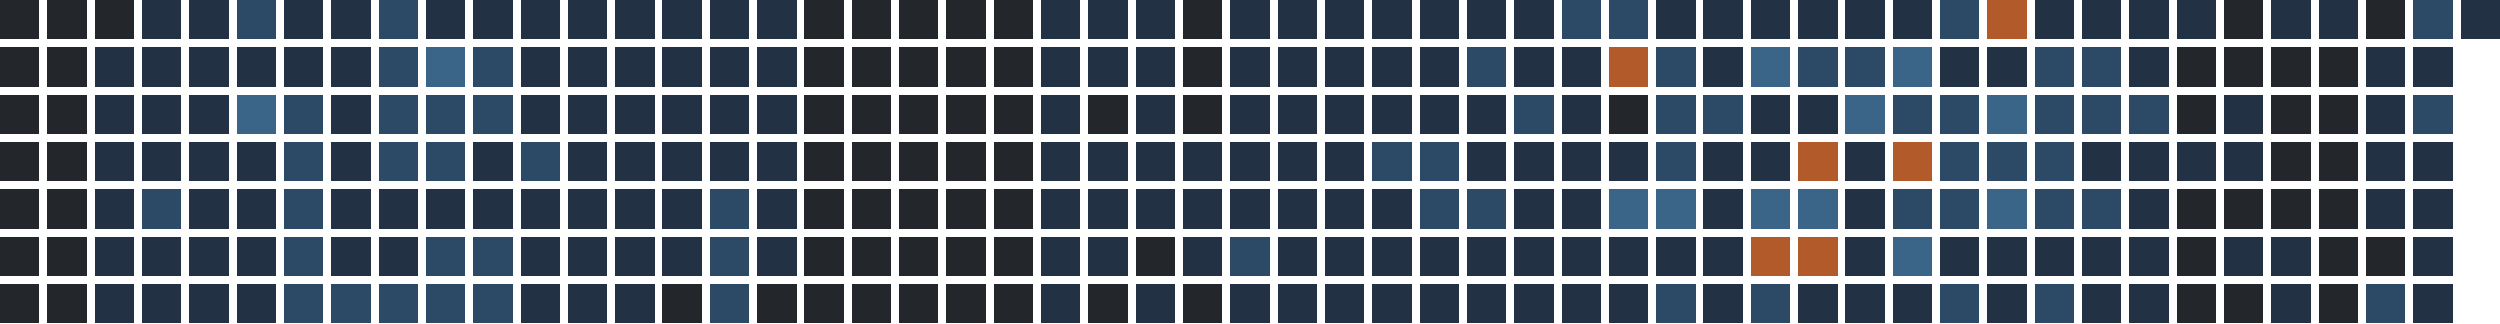
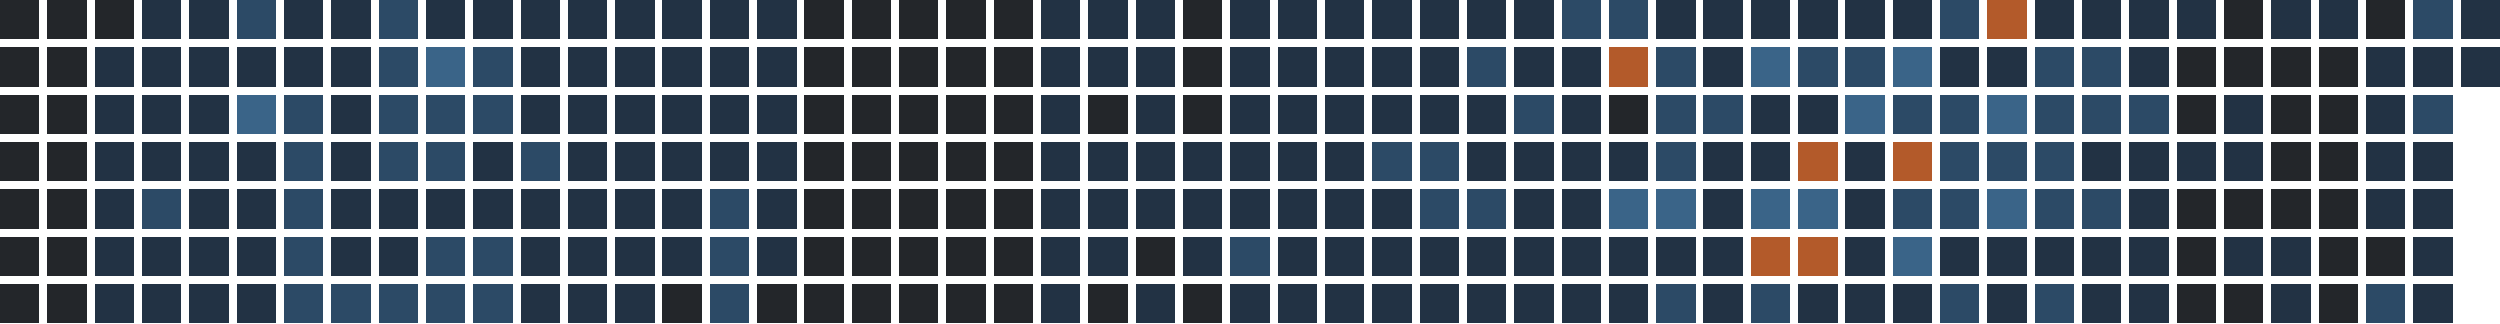
<svg xmlns="http://www.w3.org/2000/svg" version="1.1" width="634.0" height="82.0" viewBox="27.0 20.0 634.0 82.0">
  <rect style="fill:#23262a;shape-rendering:crispedges" data-score="0" data-date="2025-11-02" x="27" y="20" width="10" height="10" />
  <rect style="fill:#23262a;shape-rendering:crispedges" data-score="0" data-date="2025-11-09" x="39" y="20" width="10" height="10" />
  <rect style="fill:#23262a;shape-rendering:crispedges" data-score="0" data-date="2025-11-16" x="51" y="20" width="10" height="10" />
  <rect style="fill:#223244;shape-rendering:crispedges" data-score="1" data-date="2025-11-23" x="63" y="20" width="10" height="10" />
  <rect style="fill:#223244;shape-rendering:crispedges" data-score="1" data-date="2025-11-30" x="75" y="20" width="10" height="10" />
  <rect style="fill:#2c4a66;shape-rendering:crispedges" data-score="2" data-date="2025-12-07" x="87" y="20" width="10" height="10" />
  <rect style="fill:#223244;shape-rendering:crispedges" data-score="1" data-date="2025-12-14" x="99" y="20" width="10" height="10" />
  <rect style="fill:#223244;shape-rendering:crispedges" data-score="1" data-date="2025-12-21" x="111" y="20" width="10" height="10" />
  <rect style="fill:#2c4a66;shape-rendering:crispedges" data-score="2" data-date="2025-12-28" x="123" y="20" width="10" height="10" />
  <rect style="fill:#223244;shape-rendering:crispedges" data-score="1" data-date="2026-01-04" x="135" y="20" width="10" height="10" />
  <rect style="fill:#223244;shape-rendering:crispedges" data-score="1" data-date="2026-01-11" x="147" y="20" width="10" height="10" />
  <rect style="fill:#223244;shape-rendering:crispedges" data-score="1" data-date="2026-01-18" x="159" y="20" width="10" height="10" />
  <rect style="fill:#223244;shape-rendering:crispedges" data-score="1" data-date="2026-01-25" x="171" y="20" width="10" height="10" />
  <rect style="fill:#223244;shape-rendering:crispedges" data-score="1" data-date="2026-02-01" x="183" y="20" width="10" height="10" />
  <rect style="fill:#223244;shape-rendering:crispedges" data-score="1" data-date="2026-02-08" x="195" y="20" width="10" height="10" />
  <rect style="fill:#223244;shape-rendering:crispedges" data-score="1" data-date="2026-02-15" x="207" y="20" width="10" height="10" />
  <rect style="fill:#223244;shape-rendering:crispedges" data-score="1" data-date="2026-02-22" x="219" y="20" width="10" height="10" />
  <rect style="fill:#23262a;shape-rendering:crispedges" data-score="0" data-date="2026-03-01" x="231" y="20" width="10" height="10" />
  <rect style="fill:#23262a;shape-rendering:crispedges" data-score="0" data-date="2026-03-08" x="243" y="20" width="10" height="10" />
  <rect style="fill:#23262a;shape-rendering:crispedges" data-score="0" data-date="2026-03-15" x="255" y="20" width="10" height="10" />
  <rect style="fill:#23262a;shape-rendering:crispedges" data-score="0" data-date="2026-03-22" x="267" y="20" width="10" height="10" />
  <rect style="fill:#23262a;shape-rendering:crispedges" data-score="0" data-date="2026-03-29" x="279" y="20" width="10" height="10" />
  <rect style="fill:#223244;shape-rendering:crispedges" data-score="1" data-date="2026-04-05" x="291" y="20" width="10" height="10" />
  <rect style="fill:#223244;shape-rendering:crispedges" data-score="1" data-date="2026-04-12" x="303" y="20" width="10" height="10" />
  <rect style="fill:#223244;shape-rendering:crispedges" data-score="1" data-date="2026-04-19" x="315" y="20" width="10" height="10" />
  <rect style="fill:#23262a;shape-rendering:crispedges" data-score="0" data-date="2026-04-26" x="327" y="20" width="10" height="10" />
  <rect style="fill:#223244;shape-rendering:crispedges" data-score="1" data-date="2026-05-03" x="339" y="20" width="10" height="10" />
  <rect style="fill:#223244;shape-rendering:crispedges" data-score="1" data-date="2026-05-10" x="351" y="20" width="10" height="10" />
  <rect style="fill:#223244;shape-rendering:crispedges" data-score="1" data-date="2026-05-17" x="363" y="20" width="10" height="10" />
  <rect style="fill:#223244;shape-rendering:crispedges" data-score="1" data-date="2026-05-24" x="375" y="20" width="10" height="10" />
  <rect style="fill:#223244;shape-rendering:crispedges" data-score="1" data-date="2026-05-31" x="387" y="20" width="10" height="10" />
  <rect style="fill:#223244;shape-rendering:crispedges" data-score="1" data-date="2026-06-07" x="399" y="20" width="10" height="10" />
  <rect style="fill:#223244;shape-rendering:crispedges" data-score="1" data-date="2026-06-14" x="411" y="20" width="10" height="10" />
  <rect style="fill:#2c4a66;shape-rendering:crispedges" data-score="2" data-date="2026-06-21" x="423" y="20" width="10" height="10" />
  <rect style="fill:#2c4a66;shape-rendering:crispedges" data-score="2" data-date="2026-06-28" x="435" y="20" width="10" height="10" />
  <rect style="fill:#223244;shape-rendering:crispedges" data-score="1" data-date="2026-07-05" x="447" y="20" width="10" height="10" />
  <rect style="fill:#223244;shape-rendering:crispedges" data-score="1" data-date="2026-07-12" x="459" y="20" width="10" height="10" />
  <rect style="fill:#223244;shape-rendering:crispedges" data-score="1" data-date="2026-07-19" x="471" y="20" width="10" height="10" />
  <rect style="fill:#223244;shape-rendering:crispedges" data-score="1" data-date="2026-07-26" x="483" y="20" width="10" height="10" />
  <rect style="fill:#223244;shape-rendering:crispedges" data-score="1" data-date="2026-08-02" x="495" y="20" width="10" height="10" />
  <rect style="fill:#223244;shape-rendering:crispedges" data-score="1" data-date="2026-08-09" x="507" y="20" width="10" height="10" />
  <rect style="fill:#2c4a66;shape-rendering:crispedges" data-score="2" data-date="2026-08-16" x="519" y="20" width="10" height="10" />
  <rect style="fill:#b35a2a;shape-rendering:crispedges" data-score="4" data-date="2026-08-23" x="531" y="20" width="10" height="10" />
  <rect style="fill:#223244;shape-rendering:crispedges" data-score="1" data-date="2026-08-30" x="543" y="20" width="10" height="10" />
  <rect style="fill:#223244;shape-rendering:crispedges" data-score="1" data-date="2026-09-06" x="555" y="20" width="10" height="10" />
  <rect style="fill:#223244;shape-rendering:crispedges" data-score="1" data-date="2026-09-13" x="567" y="20" width="10" height="10" />
  <rect style="fill:#223244;shape-rendering:crispedges" data-score="1" data-date="2026-09-20" x="579" y="20" width="10" height="10" />
  <rect style="fill:#23262a;shape-rendering:crispedges" data-score="0" data-date="2026-09-27" x="591" y="20" width="10" height="10" />
  <rect style="fill:#223244;shape-rendering:crispedges" data-score="1" data-date="2026-10-04" x="603" y="20" width="10" height="10" />
  <rect style="fill:#223244;shape-rendering:crispedges" data-score="1" data-date="2026-10-11" x="615" y="20" width="10" height="10" />
  <rect style="fill:#23262a;shape-rendering:crispedges" data-score="0" data-date="2026-10-18" x="627" y="20" width="10" height="10" />
  <rect style="fill:#2c4a66;shape-rendering:crispedges" data-score="2" data-date="2026-10-25" x="639" y="20" width="10" height="10" />
  <rect style="fill:#223244;shape-rendering:crispedges" data-score="1" data-date="2026-11-01" x="651" y="20" width="10" height="10" />
  <rect style="fill:#23262a;shape-rendering:crispedges" data-score="0" data-date="2025-11-03" x="27" y="32" width="10" height="10" />
  <rect style="fill:#23262a;shape-rendering:crispedges" data-score="0" data-date="2025-11-10" x="39" y="32" width="10" height="10" />
  <rect style="fill:#223244;shape-rendering:crispedges" data-score="1" data-date="2025-11-17" x="51" y="32" width="10" height="10" />
  <rect style="fill:#223244;shape-rendering:crispedges" data-score="1" data-date="2025-11-24" x="63" y="32" width="10" height="10" />
  <rect style="fill:#223244;shape-rendering:crispedges" data-score="1" data-date="2025-12-01" x="75" y="32" width="10" height="10" />
  <rect style="fill:#223244;shape-rendering:crispedges" data-score="1" data-date="2025-12-08" x="87" y="32" width="10" height="10" />
  <rect style="fill:#223244;shape-rendering:crispedges" data-score="1" data-date="2025-12-15" x="99" y="32" width="10" height="10" />
  <rect style="fill:#223244;shape-rendering:crispedges" data-score="1" data-date="2025-12-22" x="111" y="32" width="10" height="10" />
  <rect style="fill:#2c4a66;shape-rendering:crispedges" data-score="2" data-date="2025-12-29" x="123" y="32" width="10" height="10" />
  <rect style="fill:#3a6488;shape-rendering:crispedges" data-score="3" data-date="2026-01-05" x="135" y="32" width="10" height="10" />
  <rect style="fill:#2c4a66;shape-rendering:crispedges" data-score="2" data-date="2026-01-12" x="147" y="32" width="10" height="10" />
  <rect style="fill:#223244;shape-rendering:crispedges" data-score="1" data-date="2026-01-19" x="159" y="32" width="10" height="10" />
  <rect style="fill:#223244;shape-rendering:crispedges" data-score="1" data-date="2026-01-26" x="171" y="32" width="10" height="10" />
  <rect style="fill:#223244;shape-rendering:crispedges" data-score="1" data-date="2026-02-02" x="183" y="32" width="10" height="10" />
  <rect style="fill:#223244;shape-rendering:crispedges" data-score="1" data-date="2026-02-09" x="195" y="32" width="10" height="10" />
  <rect style="fill:#223244;shape-rendering:crispedges" data-score="1" data-date="2026-02-16" x="207" y="32" width="10" height="10" />
  <rect style="fill:#223244;shape-rendering:crispedges" data-score="1" data-date="2026-02-23" x="219" y="32" width="10" height="10" />
  <rect style="fill:#23262a;shape-rendering:crispedges" data-score="0" data-date="2026-03-02" x="231" y="32" width="10" height="10" />
  <rect style="fill:#23262a;shape-rendering:crispedges" data-score="0" data-date="2026-03-09" x="243" y="32" width="10" height="10" />
  <rect style="fill:#23262a;shape-rendering:crispedges" data-score="0" data-date="2026-03-16" x="255" y="32" width="10" height="10" />
  <rect style="fill:#23262a;shape-rendering:crispedges" data-score="0" data-date="2026-03-23" x="267" y="32" width="10" height="10" />
  <rect style="fill:#23262a;shape-rendering:crispedges" data-score="0" data-date="2026-03-30" x="279" y="32" width="10" height="10" />
  <rect style="fill:#223244;shape-rendering:crispedges" data-score="1" data-date="2026-04-06" x="291" y="32" width="10" height="10" />
  <rect style="fill:#223244;shape-rendering:crispedges" data-score="1" data-date="2026-04-13" x="303" y="32" width="10" height="10" />
  <rect style="fill:#223244;shape-rendering:crispedges" data-score="1" data-date="2026-04-20" x="315" y="32" width="10" height="10" />
  <rect style="fill:#23262a;shape-rendering:crispedges" data-score="0" data-date="2026-04-27" x="327" y="32" width="10" height="10" />
  <rect style="fill:#223244;shape-rendering:crispedges" data-score="1" data-date="2026-05-04" x="339" y="32" width="10" height="10" />
  <rect style="fill:#223244;shape-rendering:crispedges" data-score="1" data-date="2026-05-11" x="351" y="32" width="10" height="10" />
  <rect style="fill:#223244;shape-rendering:crispedges" data-score="1" data-date="2026-05-18" x="363" y="32" width="10" height="10" />
  <rect style="fill:#223244;shape-rendering:crispedges" data-score="1" data-date="2026-05-25" x="375" y="32" width="10" height="10" />
  <rect style="fill:#223244;shape-rendering:crispedges" data-score="1" data-date="2026-06-01" x="387" y="32" width="10" height="10" />
  <rect style="fill:#2c4a66;shape-rendering:crispedges" data-score="2" data-date="2026-06-08" x="399" y="32" width="10" height="10" />
  <rect style="fill:#223244;shape-rendering:crispedges" data-score="1" data-date="2026-06-15" x="411" y="32" width="10" height="10" />
  <rect style="fill:#223244;shape-rendering:crispedges" data-score="1" data-date="2026-06-22" x="423" y="32" width="10" height="10" />
  <rect style="fill:#b35a2a;shape-rendering:crispedges" data-score="4" data-date="2026-06-29" x="435" y="32" width="10" height="10" />
  <rect style="fill:#2c4a66;shape-rendering:crispedges" data-score="2" data-date="2026-07-06" x="447" y="32" width="10" height="10" />
  <rect style="fill:#223244;shape-rendering:crispedges" data-score="1" data-date="2026-07-13" x="459" y="32" width="10" height="10" />
  <rect style="fill:#3a6488;shape-rendering:crispedges" data-score="3" data-date="2026-07-20" x="471" y="32" width="10" height="10" />
  <rect style="fill:#2c4a66;shape-rendering:crispedges" data-score="2" data-date="2026-07-27" x="483" y="32" width="10" height="10" />
  <rect style="fill:#2c4a66;shape-rendering:crispedges" data-score="2" data-date="2026-08-03" x="495" y="32" width="10" height="10" />
  <rect style="fill:#3a6488;shape-rendering:crispedges" data-score="3" data-date="2026-08-10" x="507" y="32" width="10" height="10" />
  <rect style="fill:#223244;shape-rendering:crispedges" data-score="1" data-date="2026-08-17" x="519" y="32" width="10" height="10" />
  <rect style="fill:#223244;shape-rendering:crispedges" data-score="1" data-date="2026-08-24" x="531" y="32" width="10" height="10" />
  <rect style="fill:#2c4a66;shape-rendering:crispedges" data-score="2" data-date="2026-08-31" x="543" y="32" width="10" height="10" />
  <rect style="fill:#2c4a66;shape-rendering:crispedges" data-score="2" data-date="2026-09-07" x="555" y="32" width="10" height="10" />
  <rect style="fill:#223244;shape-rendering:crispedges" data-score="1" data-date="2026-09-14" x="567" y="32" width="10" height="10" />
  <rect style="fill:#23262a;shape-rendering:crispedges" data-score="0" data-date="2026-09-21" x="579" y="32" width="10" height="10" />
  <rect style="fill:#23262a;shape-rendering:crispedges" data-score="0" data-date="2026-09-28" x="591" y="32" width="10" height="10" />
  <rect style="fill:#23262a;shape-rendering:crispedges" data-score="0" data-date="2026-10-05" x="603" y="32" width="10" height="10" />
  <rect style="fill:#23262a;shape-rendering:crispedges" data-score="0" data-date="2026-10-12" x="615" y="32" width="10" height="10" />
  <rect style="fill:#223244;shape-rendering:crispedges" data-score="1" data-date="2026-10-19" x="627" y="32" width="10" height="10" />
  <rect style="fill:#223244;shape-rendering:crispedges" data-score="1" data-date="2026-10-26" x="639" y="32" width="10" height="10" />
+   <rect style="fill:#223244;shape-rendering:crispedges" data-score="1" data-date="2026-11-02" x="651" y="32" width="10" height="10" />
  <rect style="fill:#23262a;shape-rendering:crispedges" data-score="0" data-date="2025-11-04" x="27" y="44" width="10" height="10" />
  <rect style="fill:#23262a;shape-rendering:crispedges" data-score="0" data-date="2025-11-11" x="39" y="44" width="10" height="10" />
  <rect style="fill:#223244;shape-rendering:crispedges" data-score="1" data-date="2025-11-18" x="51" y="44" width="10" height="10" />
  <rect style="fill:#223244;shape-rendering:crispedges" data-score="1" data-date="2025-11-25" x="63" y="44" width="10" height="10" />
  <rect style="fill:#223244;shape-rendering:crispedges" data-score="1" data-date="2025-12-02" x="75" y="44" width="10" height="10" />
  <rect style="fill:#3a6488;shape-rendering:crispedges" data-score="3" data-date="2025-12-09" x="87" y="44" width="10" height="10" />
  <rect style="fill:#2c4a66;shape-rendering:crispedges" data-score="2" data-date="2025-12-16" x="99" y="44" width="10" height="10" />
  <rect style="fill:#223244;shape-rendering:crispedges" data-score="1" data-date="2025-12-23" x="111" y="44" width="10" height="10" />
  <rect style="fill:#2c4a66;shape-rendering:crispedges" data-score="2" data-date="2025-12-30" x="123" y="44" width="10" height="10" />
  <rect style="fill:#2c4a66;shape-rendering:crispedges" data-score="2" data-date="2026-01-06" x="135" y="44" width="10" height="10" />
  <rect style="fill:#2c4a66;shape-rendering:crispedges" data-score="2" data-date="2026-01-13" x="147" y="44" width="10" height="10" />
  <rect style="fill:#223244;shape-rendering:crispedges" data-score="1" data-date="2026-01-20" x="159" y="44" width="10" height="10" />
  <rect style="fill:#223244;shape-rendering:crispedges" data-score="1" data-date="2026-01-27" x="171" y="44" width="10" height="10" />
  <rect style="fill:#223244;shape-rendering:crispedges" data-score="1" data-date="2026-02-03" x="183" y="44" width="10" height="10" />
  <rect style="fill:#223244;shape-rendering:crispedges" data-score="1" data-date="2026-02-10" x="195" y="44" width="10" height="10" />
  <rect style="fill:#223244;shape-rendering:crispedges" data-score="1" data-date="2026-02-17" x="207" y="44" width="10" height="10" />
  <rect style="fill:#223244;shape-rendering:crispedges" data-score="1" data-date="2026-02-24" x="219" y="44" width="10" height="10" />
  <rect style="fill:#23262a;shape-rendering:crispedges" data-score="0" data-date="2026-03-03" x="231" y="44" width="10" height="10" />
  <rect style="fill:#23262a;shape-rendering:crispedges" data-score="0" data-date="2026-03-10" x="243" y="44" width="10" height="10" />
  <rect style="fill:#23262a;shape-rendering:crispedges" data-score="0" data-date="2026-03-17" x="255" y="44" width="10" height="10" />
  <rect style="fill:#23262a;shape-rendering:crispedges" data-score="0" data-date="2026-03-24" x="267" y="44" width="10" height="10" />
  <rect style="fill:#23262a;shape-rendering:crispedges" data-score="0" data-date="2026-03-31" x="279" y="44" width="10" height="10" />
  <rect style="fill:#223244;shape-rendering:crispedges" data-score="1" data-date="2026-04-07" x="291" y="44" width="10" height="10" />
  <rect style="fill:#23262a;shape-rendering:crispedges" data-score="0" data-date="2026-04-14" x="303" y="44" width="10" height="10" />
  <rect style="fill:#223244;shape-rendering:crispedges" data-score="1" data-date="2026-04-21" x="315" y="44" width="10" height="10" />
  <rect style="fill:#23262a;shape-rendering:crispedges" data-score="0" data-date="2026-04-28" x="327" y="44" width="10" height="10" />
  <rect style="fill:#223244;shape-rendering:crispedges" data-score="1" data-date="2026-05-05" x="339" y="44" width="10" height="10" />
  <rect style="fill:#223244;shape-rendering:crispedges" data-score="1" data-date="2026-05-12" x="351" y="44" width="10" height="10" />
  <rect style="fill:#223244;shape-rendering:crispedges" data-score="1" data-date="2026-05-19" x="363" y="44" width="10" height="10" />
  <rect style="fill:#223244;shape-rendering:crispedges" data-score="1" data-date="2026-05-26" x="375" y="44" width="10" height="10" />
  <rect style="fill:#223244;shape-rendering:crispedges" data-score="1" data-date="2026-06-02" x="387" y="44" width="10" height="10" />
  <rect style="fill:#223244;shape-rendering:crispedges" data-score="1" data-date="2026-06-09" x="399" y="44" width="10" height="10" />
  <rect style="fill:#2c4a66;shape-rendering:crispedges" data-score="2" data-date="2026-06-16" x="411" y="44" width="10" height="10" />
  <rect style="fill:#223244;shape-rendering:crispedges" data-score="1" data-date="2026-06-23" x="423" y="44" width="10" height="10" />
  <rect style="fill:#23262a;shape-rendering:crispedges" data-score="0" data-date="2026-06-30" x="435" y="44" width="10" height="10" />
  <rect style="fill:#2c4a66;shape-rendering:crispedges" data-score="2" data-date="2026-07-07" x="447" y="44" width="10" height="10" />
  <rect style="fill:#2c4a66;shape-rendering:crispedges" data-score="2" data-date="2026-07-14" x="459" y="44" width="10" height="10" />
  <rect style="fill:#223244;shape-rendering:crispedges" data-score="1" data-date="2026-07-21" x="471" y="44" width="10" height="10" />
  <rect style="fill:#223244;shape-rendering:crispedges" data-score="1" data-date="2026-07-28" x="483" y="44" width="10" height="10" />
  <rect style="fill:#3a6488;shape-rendering:crispedges" data-score="3" data-date="2026-08-04" x="495" y="44" width="10" height="10" />
  <rect style="fill:#2c4a66;shape-rendering:crispedges" data-score="2" data-date="2026-08-11" x="507" y="44" width="10" height="10" />
  <rect style="fill:#2c4a66;shape-rendering:crispedges" data-score="2" data-date="2026-08-18" x="519" y="44" width="10" height="10" />
  <rect style="fill:#3a6488;shape-rendering:crispedges" data-score="3" data-date="2026-08-25" x="531" y="44" width="10" height="10" />
  <rect style="fill:#2c4a66;shape-rendering:crispedges" data-score="2" data-date="2026-09-01" x="543" y="44" width="10" height="10" />
  <rect style="fill:#2c4a66;shape-rendering:crispedges" data-score="2" data-date="2026-09-08" x="555" y="44" width="10" height="10" />
  <rect style="fill:#2c4a66;shape-rendering:crispedges" data-score="2" data-date="2026-09-15" x="567" y="44" width="10" height="10" />
  <rect style="fill:#23262a;shape-rendering:crispedges" data-score="0" data-date="2026-09-22" x="579" y="44" width="10" height="10" />
  <rect style="fill:#223244;shape-rendering:crispedges" data-score="1" data-date="2026-09-29" x="591" y="44" width="10" height="10" />
  <rect style="fill:#23262a;shape-rendering:crispedges" data-score="0" data-date="2026-10-06" x="603" y="44" width="10" height="10" />
  <rect style="fill:#23262a;shape-rendering:crispedges" data-score="0" data-date="2026-10-13" x="615" y="44" width="10" height="10" />
  <rect style="fill:#223244;shape-rendering:crispedges" data-score="1" data-date="2026-10-20" x="627" y="44" width="10" height="10" />
  <rect style="fill:#2c4a66;shape-rendering:crispedges" data-score="2" data-date="2026-10-27" x="639" y="44" width="10" height="10" />
  <rect style="fill:#23262a;shape-rendering:crispedges" data-score="0" data-date="2025-11-05" x="27" y="56" width="10" height="10" />
  <rect style="fill:#23262a;shape-rendering:crispedges" data-score="0" data-date="2025-11-12" x="39" y="56" width="10" height="10" />
  <rect style="fill:#223244;shape-rendering:crispedges" data-score="1" data-date="2025-11-19" x="51" y="56" width="10" height="10" />
  <rect style="fill:#223244;shape-rendering:crispedges" data-score="1" data-date="2025-11-26" x="63" y="56" width="10" height="10" />
  <rect style="fill:#223244;shape-rendering:crispedges" data-score="1" data-date="2025-12-03" x="75" y="56" width="10" height="10" />
  <rect style="fill:#223244;shape-rendering:crispedges" data-score="1" data-date="2025-12-10" x="87" y="56" width="10" height="10" />
  <rect style="fill:#2c4a66;shape-rendering:crispedges" data-score="2" data-date="2025-12-17" x="99" y="56" width="10" height="10" />
  <rect style="fill:#223244;shape-rendering:crispedges" data-score="1" data-date="2025-12-24" x="111" y="56" width="10" height="10" />
  <rect style="fill:#2c4a66;shape-rendering:crispedges" data-score="2" data-date="2025-12-31" x="123" y="56" width="10" height="10" />
  <rect style="fill:#2c4a66;shape-rendering:crispedges" data-score="2" data-date="2026-01-07" x="135" y="56" width="10" height="10" />
  <rect style="fill:#223244;shape-rendering:crispedges" data-score="1" data-date="2026-01-14" x="147" y="56" width="10" height="10" />
  <rect style="fill:#2c4a66;shape-rendering:crispedges" data-score="2" data-date="2026-01-21" x="159" y="56" width="10" height="10" />
  <rect style="fill:#223244;shape-rendering:crispedges" data-score="1" data-date="2026-01-28" x="171" y="56" width="10" height="10" />
  <rect style="fill:#223244;shape-rendering:crispedges" data-score="1" data-date="2026-02-04" x="183" y="56" width="10" height="10" />
  <rect style="fill:#223244;shape-rendering:crispedges" data-score="1" data-date="2026-02-11" x="195" y="56" width="10" height="10" />
  <rect style="fill:#223244;shape-rendering:crispedges" data-score="1" data-date="2026-02-18" x="207" y="56" width="10" height="10" />
  <rect style="fill:#223244;shape-rendering:crispedges" data-score="1" data-date="2026-02-25" x="219" y="56" width="10" height="10" />
  <rect style="fill:#23262a;shape-rendering:crispedges" data-score="0" data-date="2026-03-04" x="231" y="56" width="10" height="10" />
  <rect style="fill:#23262a;shape-rendering:crispedges" data-score="0" data-date="2026-03-11" x="243" y="56" width="10" height="10" />
  <rect style="fill:#23262a;shape-rendering:crispedges" data-score="0" data-date="2026-03-18" x="255" y="56" width="10" height="10" />
  <rect style="fill:#23262a;shape-rendering:crispedges" data-score="0" data-date="2026-03-25" x="267" y="56" width="10" height="10" />
  <rect style="fill:#23262a;shape-rendering:crispedges" data-score="0" data-date="2026-04-01" x="279" y="56" width="10" height="10" />
  <rect style="fill:#223244;shape-rendering:crispedges" data-score="1" data-date="2026-04-08" x="291" y="56" width="10" height="10" />
  <rect style="fill:#223244;shape-rendering:crispedges" data-score="1" data-date="2026-04-15" x="303" y="56" width="10" height="10" />
  <rect style="fill:#223244;shape-rendering:crispedges" data-score="1" data-date="2026-04-22" x="315" y="56" width="10" height="10" />
  <rect style="fill:#223244;shape-rendering:crispedges" data-score="1" data-date="2026-04-29" x="327" y="56" width="10" height="10" />
  <rect style="fill:#223244;shape-rendering:crispedges" data-score="1" data-date="2026-05-06" x="339" y="56" width="10" height="10" />
  <rect style="fill:#223244;shape-rendering:crispedges" data-score="1" data-date="2026-05-13" x="351" y="56" width="10" height="10" />
  <rect style="fill:#223244;shape-rendering:crispedges" data-score="1" data-date="2026-05-20" x="363" y="56" width="10" height="10" />
  <rect style="fill:#2c4a66;shape-rendering:crispedges" data-score="2" data-date="2026-05-27" x="375" y="56" width="10" height="10" />
  <rect style="fill:#2c4a66;shape-rendering:crispedges" data-score="2" data-date="2026-06-03" x="387" y="56" width="10" height="10" />
  <rect style="fill:#223244;shape-rendering:crispedges" data-score="1" data-date="2026-06-10" x="399" y="56" width="10" height="10" />
  <rect style="fill:#223244;shape-rendering:crispedges" data-score="1" data-date="2026-06-17" x="411" y="56" width="10" height="10" />
  <rect style="fill:#223244;shape-rendering:crispedges" data-score="1" data-date="2026-06-24" x="423" y="56" width="10" height="10" />
  <rect style="fill:#223244;shape-rendering:crispedges" data-score="1" data-date="2026-07-01" x="435" y="56" width="10" height="10" />
  <rect style="fill:#2c4a66;shape-rendering:crispedges" data-score="2" data-date="2026-07-08" x="447" y="56" width="10" height="10" />
  <rect style="fill:#223244;shape-rendering:crispedges" data-score="1" data-date="2026-07-15" x="459" y="56" width="10" height="10" />
  <rect style="fill:#223244;shape-rendering:crispedges" data-score="1" data-date="2026-07-22" x="471" y="56" width="10" height="10" />
  <rect style="fill:#b35a2a;shape-rendering:crispedges" data-score="4" data-date="2026-07-29" x="483" y="56" width="10" height="10" />
  <rect style="fill:#223244;shape-rendering:crispedges" data-score="1" data-date="2026-08-05" x="495" y="56" width="10" height="10" />
  <rect style="fill:#b35a2a;shape-rendering:crispedges" data-score="4" data-date="2026-08-12" x="507" y="56" width="10" height="10" />
  <rect style="fill:#2c4a66;shape-rendering:crispedges" data-score="2" data-date="2026-08-19" x="519" y="56" width="10" height="10" />
  <rect style="fill:#2c4a66;shape-rendering:crispedges" data-score="2" data-date="2026-08-26" x="531" y="56" width="10" height="10" />
  <rect style="fill:#2c4a66;shape-rendering:crispedges" data-score="2" data-date="2026-09-02" x="543" y="56" width="10" height="10" />
  <rect style="fill:#223244;shape-rendering:crispedges" data-score="1" data-date="2026-09-09" x="555" y="56" width="10" height="10" />
  <rect style="fill:#223244;shape-rendering:crispedges" data-score="1" data-date="2026-09-16" x="567" y="56" width="10" height="10" />
  <rect style="fill:#223244;shape-rendering:crispedges" data-score="1" data-date="2026-09-23" x="579" y="56" width="10" height="10" />
  <rect style="fill:#223244;shape-rendering:crispedges" data-score="1" data-date="2026-09-30" x="591" y="56" width="10" height="10" />
  <rect style="fill:#23262a;shape-rendering:crispedges" data-score="0" data-date="2026-10-07" x="603" y="56" width="10" height="10" />
  <rect style="fill:#23262a;shape-rendering:crispedges" data-score="0" data-date="2026-10-14" x="615" y="56" width="10" height="10" />
  <rect style="fill:#223244;shape-rendering:crispedges" data-score="1" data-date="2026-10-21" x="627" y="56" width="10" height="10" />
  <rect style="fill:#223244;shape-rendering:crispedges" data-score="1" data-date="2026-10-28" x="639" y="56" width="10" height="10" />
  <rect style="fill:#23262a;shape-rendering:crispedges" data-score="0" data-date="2025-11-06" x="27" y="68" width="10" height="10" />
  <rect style="fill:#23262a;shape-rendering:crispedges" data-score="0" data-date="2025-11-13" x="39" y="68" width="10" height="10" />
  <rect style="fill:#223244;shape-rendering:crispedges" data-score="1" data-date="2025-11-20" x="51" y="68" width="10" height="10" />
  <rect style="fill:#2c4a66;shape-rendering:crispedges" data-score="2" data-date="2025-11-27" x="63" y="68" width="10" height="10" />
  <rect style="fill:#223244;shape-rendering:crispedges" data-score="1" data-date="2025-12-04" x="75" y="68" width="10" height="10" />
  <rect style="fill:#223244;shape-rendering:crispedges" data-score="1" data-date="2025-12-11" x="87" y="68" width="10" height="10" />
  <rect style="fill:#2c4a66;shape-rendering:crispedges" data-score="2" data-date="2025-12-18" x="99" y="68" width="10" height="10" />
  <rect style="fill:#223244;shape-rendering:crispedges" data-score="1" data-date="2025-12-25" x="111" y="68" width="10" height="10" />
  <rect style="fill:#223244;shape-rendering:crispedges" data-score="1" data-date="2026-01-01" x="123" y="68" width="10" height="10" />
  <rect style="fill:#223244;shape-rendering:crispedges" data-score="1" data-date="2026-01-08" x="135" y="68" width="10" height="10" />
  <rect style="fill:#223244;shape-rendering:crispedges" data-score="1" data-date="2026-01-15" x="147" y="68" width="10" height="10" />
  <rect style="fill:#223244;shape-rendering:crispedges" data-score="1" data-date="2026-01-22" x="159" y="68" width="10" height="10" />
  <rect style="fill:#223244;shape-rendering:crispedges" data-score="1" data-date="2026-01-29" x="171" y="68" width="10" height="10" />
  <rect style="fill:#223244;shape-rendering:crispedges" data-score="1" data-date="2026-02-05" x="183" y="68" width="10" height="10" />
  <rect style="fill:#223244;shape-rendering:crispedges" data-score="1" data-date="2026-02-12" x="195" y="68" width="10" height="10" />
  <rect style="fill:#2c4a66;shape-rendering:crispedges" data-score="2" data-date="2026-02-19" x="207" y="68" width="10" height="10" />
  <rect style="fill:#223244;shape-rendering:crispedges" data-score="1" data-date="2026-02-26" x="219" y="68" width="10" height="10" />
  <rect style="fill:#23262a;shape-rendering:crispedges" data-score="0" data-date="2026-03-05" x="231" y="68" width="10" height="10" />
  <rect style="fill:#23262a;shape-rendering:crispedges" data-score="0" data-date="2026-03-12" x="243" y="68" width="10" height="10" />
  <rect style="fill:#23262a;shape-rendering:crispedges" data-score="0" data-date="2026-03-19" x="255" y="68" width="10" height="10" />
  <rect style="fill:#23262a;shape-rendering:crispedges" data-score="0" data-date="2026-03-26" x="267" y="68" width="10" height="10" />
  <rect style="fill:#23262a;shape-rendering:crispedges" data-score="0" data-date="2026-04-02" x="279" y="68" width="10" height="10" />
  <rect style="fill:#223244;shape-rendering:crispedges" data-score="1" data-date="2026-04-09" x="291" y="68" width="10" height="10" />
  <rect style="fill:#223244;shape-rendering:crispedges" data-score="1" data-date="2026-04-16" x="303" y="68" width="10" height="10" />
  <rect style="fill:#223244;shape-rendering:crispedges" data-score="1" data-date="2026-04-23" x="315" y="68" width="10" height="10" />
  <rect style="fill:#223244;shape-rendering:crispedges" data-score="1" data-date="2026-04-30" x="327" y="68" width="10" height="10" />
  <rect style="fill:#223244;shape-rendering:crispedges" data-score="1" data-date="2026-05-07" x="339" y="68" width="10" height="10" />
  <rect style="fill:#223244;shape-rendering:crispedges" data-score="1" data-date="2026-05-14" x="351" y="68" width="10" height="10" />
  <rect style="fill:#223244;shape-rendering:crispedges" data-score="1" data-date="2026-05-21" x="363" y="68" width="10" height="10" />
  <rect style="fill:#223244;shape-rendering:crispedges" data-score="1" data-date="2026-05-28" x="375" y="68" width="10" height="10" />
  <rect style="fill:#2c4a66;shape-rendering:crispedges" data-score="2" data-date="2026-06-04" x="387" y="68" width="10" height="10" />
  <rect style="fill:#2c4a66;shape-rendering:crispedges" data-score="2" data-date="2026-06-11" x="399" y="68" width="10" height="10" />
  <rect style="fill:#223244;shape-rendering:crispedges" data-score="1" data-date="2026-06-18" x="411" y="68" width="10" height="10" />
  <rect style="fill:#223244;shape-rendering:crispedges" data-score="1" data-date="2026-06-25" x="423" y="68" width="10" height="10" />
  <rect style="fill:#3a6488;shape-rendering:crispedges" data-score="3" data-date="2026-07-02" x="435" y="68" width="10" height="10" />
  <rect style="fill:#3a6488;shape-rendering:crispedges" data-score="3" data-date="2026-07-09" x="447" y="68" width="10" height="10" />
  <rect style="fill:#223244;shape-rendering:crispedges" data-score="1" data-date="2026-07-16" x="459" y="68" width="10" height="10" />
  <rect style="fill:#3a6488;shape-rendering:crispedges" data-score="3" data-date="2026-07-23" x="471" y="68" width="10" height="10" />
  <rect style="fill:#3a6488;shape-rendering:crispedges" data-score="3" data-date="2026-07-30" x="483" y="68" width="10" height="10" />
  <rect style="fill:#223244;shape-rendering:crispedges" data-score="1" data-date="2026-08-06" x="495" y="68" width="10" height="10" />
  <rect style="fill:#2c4a66;shape-rendering:crispedges" data-score="2" data-date="2026-08-13" x="507" y="68" width="10" height="10" />
  <rect style="fill:#2c4a66;shape-rendering:crispedges" data-score="2" data-date="2026-08-20" x="519" y="68" width="10" height="10" />
  <rect style="fill:#3a6488;shape-rendering:crispedges" data-score="3" data-date="2026-08-27" x="531" y="68" width="10" height="10" />
  <rect style="fill:#2c4a66;shape-rendering:crispedges" data-score="2" data-date="2026-09-03" x="543" y="68" width="10" height="10" />
  <rect style="fill:#2c4a66;shape-rendering:crispedges" data-score="2" data-date="2026-09-10" x="555" y="68" width="10" height="10" />
  <rect style="fill:#223244;shape-rendering:crispedges" data-score="1" data-date="2026-09-17" x="567" y="68" width="10" height="10" />
  <rect style="fill:#23262a;shape-rendering:crispedges" data-score="0" data-date="2026-09-24" x="579" y="68" width="10" height="10" />
  <rect style="fill:#23262a;shape-rendering:crispedges" data-score="0" data-date="2026-10-01" x="591" y="68" width="10" height="10" />
  <rect style="fill:#23262a;shape-rendering:crispedges" data-score="0" data-date="2026-10-08" x="603" y="68" width="10" height="10" />
  <rect style="fill:#23262a;shape-rendering:crispedges" data-score="0" data-date="2026-10-15" x="615" y="68" width="10" height="10" />
  <rect style="fill:#223244;shape-rendering:crispedges" data-score="1" data-date="2026-10-22" x="627" y="68" width="10" height="10" />
  <rect style="fill:#223244;shape-rendering:crispedges" data-score="1" data-date="2026-10-29" x="639" y="68" width="10" height="10" />
  <rect style="fill:#23262a;shape-rendering:crispedges" data-score="0" data-date="2025-11-07" x="27" y="80" width="10" height="10" />
  <rect style="fill:#23262a;shape-rendering:crispedges" data-score="0" data-date="2025-11-14" x="39" y="80" width="10" height="10" />
  <rect style="fill:#223244;shape-rendering:crispedges" data-score="1" data-date="2025-11-21" x="51" y="80" width="10" height="10" />
  <rect style="fill:#223244;shape-rendering:crispedges" data-score="1" data-date="2025-11-28" x="63" y="80" width="10" height="10" />
  <rect style="fill:#223244;shape-rendering:crispedges" data-score="1" data-date="2025-12-05" x="75" y="80" width="10" height="10" />
  <rect style="fill:#223244;shape-rendering:crispedges" data-score="1" data-date="2025-12-12" x="87" y="80" width="10" height="10" />
  <rect style="fill:#2c4a66;shape-rendering:crispedges" data-score="2" data-date="2025-12-19" x="99" y="80" width="10" height="10" />
  <rect style="fill:#223244;shape-rendering:crispedges" data-score="1" data-date="2025-12-26" x="111" y="80" width="10" height="10" />
  <rect style="fill:#223244;shape-rendering:crispedges" data-score="1" data-date="2026-01-02" x="123" y="80" width="10" height="10" />
  <rect style="fill:#2c4a66;shape-rendering:crispedges" data-score="2" data-date="2026-01-09" x="135" y="80" width="10" height="10" />
  <rect style="fill:#2c4a66;shape-rendering:crispedges" data-score="2" data-date="2026-01-16" x="147" y="80" width="10" height="10" />
  <rect style="fill:#223244;shape-rendering:crispedges" data-score="1" data-date="2026-01-23" x="159" y="80" width="10" height="10" />
  <rect style="fill:#223244;shape-rendering:crispedges" data-score="1" data-date="2026-01-30" x="171" y="80" width="10" height="10" />
  <rect style="fill:#223244;shape-rendering:crispedges" data-score="1" data-date="2026-02-06" x="183" y="80" width="10" height="10" />
  <rect style="fill:#223244;shape-rendering:crispedges" data-score="1" data-date="2026-02-13" x="195" y="80" width="10" height="10" />
  <rect style="fill:#2c4a66;shape-rendering:crispedges" data-score="2" data-date="2026-02-20" x="207" y="80" width="10" height="10" />
  <rect style="fill:#223244;shape-rendering:crispedges" data-score="1" data-date="2026-02-27" x="219" y="80" width="10" height="10" />
  <rect style="fill:#23262a;shape-rendering:crispedges" data-score="0" data-date="2026-03-06" x="231" y="80" width="10" height="10" />
  <rect style="fill:#23262a;shape-rendering:crispedges" data-score="0" data-date="2026-03-13" x="243" y="80" width="10" height="10" />
  <rect style="fill:#23262a;shape-rendering:crispedges" data-score="0" data-date="2026-03-20" x="255" y="80" width="10" height="10" />
  <rect style="fill:#23262a;shape-rendering:crispedges" data-score="0" data-date="2026-03-27" x="267" y="80" width="10" height="10" />
  <rect style="fill:#23262a;shape-rendering:crispedges" data-score="0" data-date="2026-04-03" x="279" y="80" width="10" height="10" />
  <rect style="fill:#223244;shape-rendering:crispedges" data-score="1" data-date="2026-04-10" x="291" y="80" width="10" height="10" />
  <rect style="fill:#223244;shape-rendering:crispedges" data-score="1" data-date="2026-04-17" x="303" y="80" width="10" height="10" />
  <rect style="fill:#23262a;shape-rendering:crispedges" data-score="0" data-date="2026-04-24" x="315" y="80" width="10" height="10" />
  <rect style="fill:#223244;shape-rendering:crispedges" data-score="1" data-date="2026-05-01" x="327" y="80" width="10" height="10" />
  <rect style="fill:#2c4a66;shape-rendering:crispedges" data-score="2" data-date="2026-05-08" x="339" y="80" width="10" height="10" />
  <rect style="fill:#223244;shape-rendering:crispedges" data-score="1" data-date="2026-05-15" x="351" y="80" width="10" height="10" />
  <rect style="fill:#223244;shape-rendering:crispedges" data-score="1" data-date="2026-05-22" x="363" y="80" width="10" height="10" />
  <rect style="fill:#223244;shape-rendering:crispedges" data-score="1" data-date="2026-05-29" x="375" y="80" width="10" height="10" />
  <rect style="fill:#223244;shape-rendering:crispedges" data-score="1" data-date="2026-06-05" x="387" y="80" width="10" height="10" />
  <rect style="fill:#223244;shape-rendering:crispedges" data-score="1" data-date="2026-06-12" x="399" y="80" width="10" height="10" />
  <rect style="fill:#223244;shape-rendering:crispedges" data-score="1" data-date="2026-06-19" x="411" y="80" width="10" height="10" />
  <rect style="fill:#223244;shape-rendering:crispedges" data-score="1" data-date="2026-06-26" x="423" y="80" width="10" height="10" />
  <rect style="fill:#223244;shape-rendering:crispedges" data-score="1" data-date="2026-07-03" x="435" y="80" width="10" height="10" />
  <rect style="fill:#223244;shape-rendering:crispedges" data-score="1" data-date="2026-07-10" x="447" y="80" width="10" height="10" />
  <rect style="fill:#223244;shape-rendering:crispedges" data-score="1" data-date="2026-07-17" x="459" y="80" width="10" height="10" />
  <rect style="fill:#b35a2a;shape-rendering:crispedges" data-score="4" data-date="2026-07-24" x="471" y="80" width="10" height="10" />
  <rect style="fill:#b35a2a;shape-rendering:crispedges" data-score="4" data-date="2026-07-31" x="483" y="80" width="10" height="10" />
  <rect style="fill:#223244;shape-rendering:crispedges" data-score="1" data-date="2026-08-07" x="495" y="80" width="10" height="10" />
  <rect style="fill:#3a6488;shape-rendering:crispedges" data-score="3" data-date="2026-08-14" x="507" y="80" width="10" height="10" />
  <rect style="fill:#223244;shape-rendering:crispedges" data-score="1" data-date="2026-08-21" x="519" y="80" width="10" height="10" />
  <rect style="fill:#223244;shape-rendering:crispedges" data-score="1" data-date="2026-08-28" x="531" y="80" width="10" height="10" />
  <rect style="fill:#223244;shape-rendering:crispedges" data-score="1" data-date="2026-09-04" x="543" y="80" width="10" height="10" />
  <rect style="fill:#223244;shape-rendering:crispedges" data-score="1" data-date="2026-09-11" x="555" y="80" width="10" height="10" />
  <rect style="fill:#223244;shape-rendering:crispedges" data-score="1" data-date="2026-09-18" x="567" y="80" width="10" height="10" />
  <rect style="fill:#23262a;shape-rendering:crispedges" data-score="0" data-date="2026-09-25" x="579" y="80" width="10" height="10" />
  <rect style="fill:#223244;shape-rendering:crispedges" data-score="1" data-date="2026-10-02" x="591" y="80" width="10" height="10" />
  <rect style="fill:#223244;shape-rendering:crispedges" data-score="1" data-date="2026-10-09" x="603" y="80" width="10" height="10" />
  <rect style="fill:#23262a;shape-rendering:crispedges" data-score="0" data-date="2026-10-16" x="615" y="80" width="10" height="10" />
  <rect style="fill:#23262a;shape-rendering:crispedges" data-score="0" data-date="2026-10-23" x="627" y="80" width="10" height="10" />
  <rect style="fill:#223244;shape-rendering:crispedges" data-score="1" data-date="2026-10-30" x="639" y="80" width="10" height="10" />
  <rect style="fill:#23262a;shape-rendering:crispedges" data-score="0" data-date="2025-11-08" x="27" y="92" width="10" height="10" />
  <rect style="fill:#23262a;shape-rendering:crispedges" data-score="0" data-date="2025-11-15" x="39" y="92" width="10" height="10" />
  <rect style="fill:#223244;shape-rendering:crispedges" data-score="1" data-date="2025-11-22" x="51" y="92" width="10" height="10" />
  <rect style="fill:#223244;shape-rendering:crispedges" data-score="1" data-date="2025-11-29" x="63" y="92" width="10" height="10" />
  <rect style="fill:#223244;shape-rendering:crispedges" data-score="1" data-date="2025-12-06" x="75" y="92" width="10" height="10" />
  <rect style="fill:#223244;shape-rendering:crispedges" data-score="1" data-date="2025-12-13" x="87" y="92" width="10" height="10" />
  <rect style="fill:#2c4a66;shape-rendering:crispedges" data-score="2" data-date="2025-12-20" x="99" y="92" width="10" height="10" />
  <rect style="fill:#2c4a66;shape-rendering:crispedges" data-score="2" data-date="2025-12-27" x="111" y="92" width="10" height="10" />
  <rect style="fill:#2c4a66;shape-rendering:crispedges" data-score="2" data-date="2026-01-03" x="123" y="92" width="10" height="10" />
  <rect style="fill:#2c4a66;shape-rendering:crispedges" data-score="2" data-date="2026-01-10" x="135" y="92" width="10" height="10" />
  <rect style="fill:#2c4a66;shape-rendering:crispedges" data-score="2" data-date="2026-01-17" x="147" y="92" width="10" height="10" />
  <rect style="fill:#223244;shape-rendering:crispedges" data-score="1" data-date="2026-01-24" x="159" y="92" width="10" height="10" />
  <rect style="fill:#223244;shape-rendering:crispedges" data-score="1" data-date="2026-01-31" x="171" y="92" width="10" height="10" />
  <rect style="fill:#223244;shape-rendering:crispedges" data-score="1" data-date="2026-02-07" x="183" y="92" width="10" height="10" />
  <rect style="fill:#23262a;shape-rendering:crispedges" data-score="0" data-date="2026-02-14" x="195" y="92" width="10" height="10" />
  <rect style="fill:#2c4a66;shape-rendering:crispedges" data-score="2" data-date="2026-02-21" x="207" y="92" width="10" height="10" />
  <rect style="fill:#23262a;shape-rendering:crispedges" data-score="0" data-date="2026-02-28" x="219" y="92" width="10" height="10" />
  <rect style="fill:#23262a;shape-rendering:crispedges" data-score="0" data-date="2026-03-07" x="231" y="92" width="10" height="10" />
  <rect style="fill:#23262a;shape-rendering:crispedges" data-score="0" data-date="2026-03-14" x="243" y="92" width="10" height="10" />
  <rect style="fill:#23262a;shape-rendering:crispedges" data-score="0" data-date="2026-03-21" x="255" y="92" width="10" height="10" />
  <rect style="fill:#23262a;shape-rendering:crispedges" data-score="0" data-date="2026-03-28" x="267" y="92" width="10" height="10" />
  <rect style="fill:#23262a;shape-rendering:crispedges" data-score="0" data-date="2026-04-04" x="279" y="92" width="10" height="10" />
  <rect style="fill:#223244;shape-rendering:crispedges" data-score="1" data-date="2026-04-11" x="291" y="92" width="10" height="10" />
  <rect style="fill:#23262a;shape-rendering:crispedges" data-score="0" data-date="2026-04-18" x="303" y="92" width="10" height="10" />
  <rect style="fill:#223244;shape-rendering:crispedges" data-score="1" data-date="2026-04-25" x="315" y="92" width="10" height="10" />
  <rect style="fill:#23262a;shape-rendering:crispedges" data-score="0" data-date="2026-05-02" x="327" y="92" width="10" height="10" />
  <rect style="fill:#223244;shape-rendering:crispedges" data-score="1" data-date="2026-05-09" x="339" y="92" width="10" height="10" />
  <rect style="fill:#223244;shape-rendering:crispedges" data-score="1" data-date="2026-05-16" x="351" y="92" width="10" height="10" />
  <rect style="fill:#223244;shape-rendering:crispedges" data-score="1" data-date="2026-05-23" x="363" y="92" width="10" height="10" />
  <rect style="fill:#223244;shape-rendering:crispedges" data-score="1" data-date="2026-05-30" x="375" y="92" width="10" height="10" />
  <rect style="fill:#223244;shape-rendering:crispedges" data-score="1" data-date="2026-06-06" x="387" y="92" width="10" height="10" />
  <rect style="fill:#223244;shape-rendering:crispedges" data-score="1" data-date="2026-06-13" x="399" y="92" width="10" height="10" />
  <rect style="fill:#223244;shape-rendering:crispedges" data-score="1" data-date="2026-06-20" x="411" y="92" width="10" height="10" />
  <rect style="fill:#223244;shape-rendering:crispedges" data-score="1" data-date="2026-06-27" x="423" y="92" width="10" height="10" />
  <rect style="fill:#223244;shape-rendering:crispedges" data-score="1" data-date="2026-07-04" x="435" y="92" width="10" height="10" />
  <rect style="fill:#2c4a66;shape-rendering:crispedges" data-score="2" data-date="2026-07-11" x="447" y="92" width="10" height="10" />
  <rect style="fill:#223244;shape-rendering:crispedges" data-score="1" data-date="2026-07-18" x="459" y="92" width="10" height="10" />
  <rect style="fill:#2c4a66;shape-rendering:crispedges" data-score="2" data-date="2026-07-25" x="471" y="92" width="10" height="10" />
  <rect style="fill:#223244;shape-rendering:crispedges" data-score="1" data-date="2026-08-01" x="483" y="92" width="10" height="10" />
  <rect style="fill:#223244;shape-rendering:crispedges" data-score="1" data-date="2026-08-08" x="495" y="92" width="10" height="10" />
  <rect style="fill:#223244;shape-rendering:crispedges" data-score="1" data-date="2026-08-15" x="507" y="92" width="10" height="10" />
  <rect style="fill:#2c4a66;shape-rendering:crispedges" data-score="2" data-date="2026-08-22" x="519" y="92" width="10" height="10" />
  <rect style="fill:#223244;shape-rendering:crispedges" data-score="1" data-date="2026-08-29" x="531" y="92" width="10" height="10" />
  <rect style="fill:#2c4a66;shape-rendering:crispedges" data-score="2" data-date="2026-09-05" x="543" y="92" width="10" height="10" />
  <rect style="fill:#223244;shape-rendering:crispedges" data-score="1" data-date="2026-09-12" x="555" y="92" width="10" height="10" />
  <rect style="fill:#223244;shape-rendering:crispedges" data-score="1" data-date="2026-09-19" x="567" y="92" width="10" height="10" />
  <rect style="fill:#23262a;shape-rendering:crispedges" data-score="0" data-date="2026-09-26" x="579" y="92" width="10" height="10" />
  <rect style="fill:#23262a;shape-rendering:crispedges" data-score="0" data-date="2026-10-03" x="591" y="92" width="10" height="10" />
  <rect style="fill:#223244;shape-rendering:crispedges" data-score="1" data-date="2026-10-10" x="603" y="92" width="10" height="10" />
  <rect style="fill:#23262a;shape-rendering:crispedges" data-score="0" data-date="2026-10-17" x="615" y="92" width="10" height="10" />
  <rect style="fill:#2c4a66;shape-rendering:crispedges" data-score="2" data-date="2026-10-24" x="627" y="92" width="10" height="10" />
  <rect style="fill:#223244;shape-rendering:crispedges" data-score="1" data-date="2026-10-31" x="639" y="92" width="10" height="10" />
</svg>
